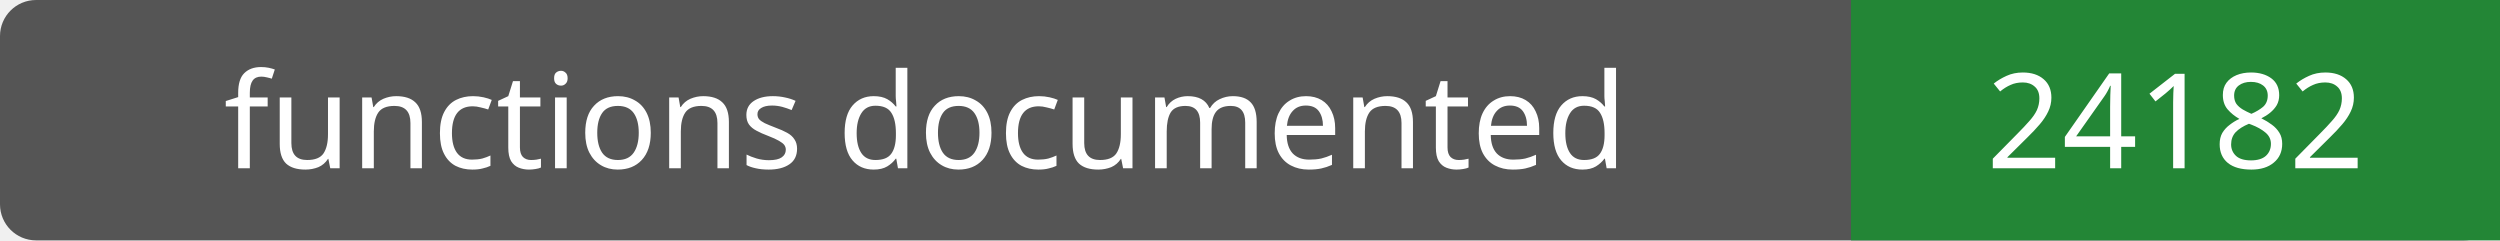
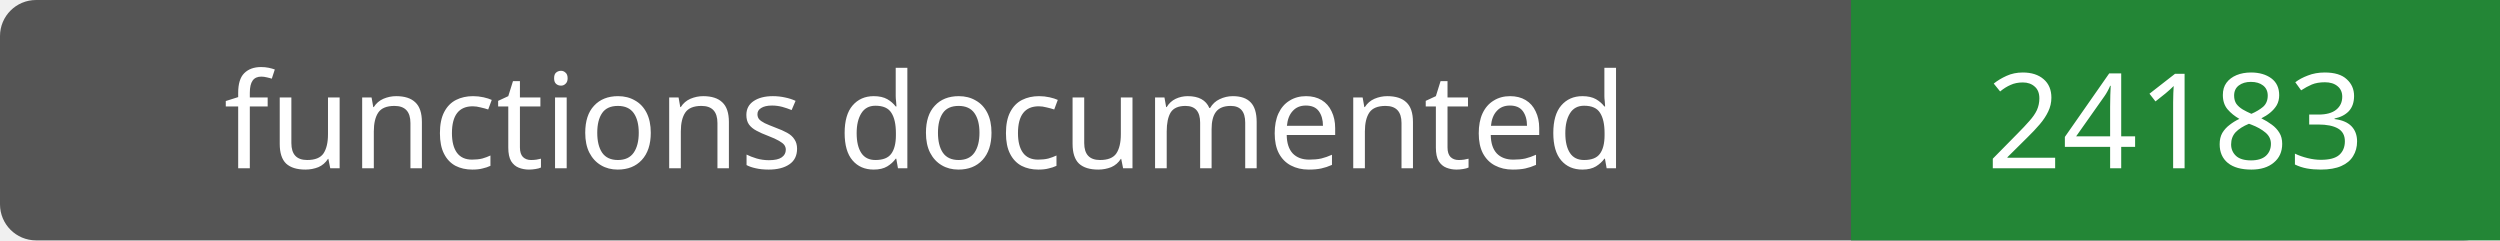
- <svg xmlns="http://www.w3.org/2000/svg" width="208" height="20" role="img" aria-label="functions documented: 24182">
+ <svg xmlns="http://www.w3.org/2000/svg" width="208" height="20" role="img" aria-label="functions documented: 24183">
  <rect width="208" height="20" rx="3" fill="#555" />
  <path fill="#238636" d="M154 0h54v20H154z" />
  <g fill="#fff" text-anchor="middle" font-family="Verdana,sans-serif" font-size="11">
    <text x="77.0" y="14">functions documented</text>
-     <text x="181.0" y="14">24182</text>
+     <text x="181.0" y="14">24183</text>
  </g>
</svg>
